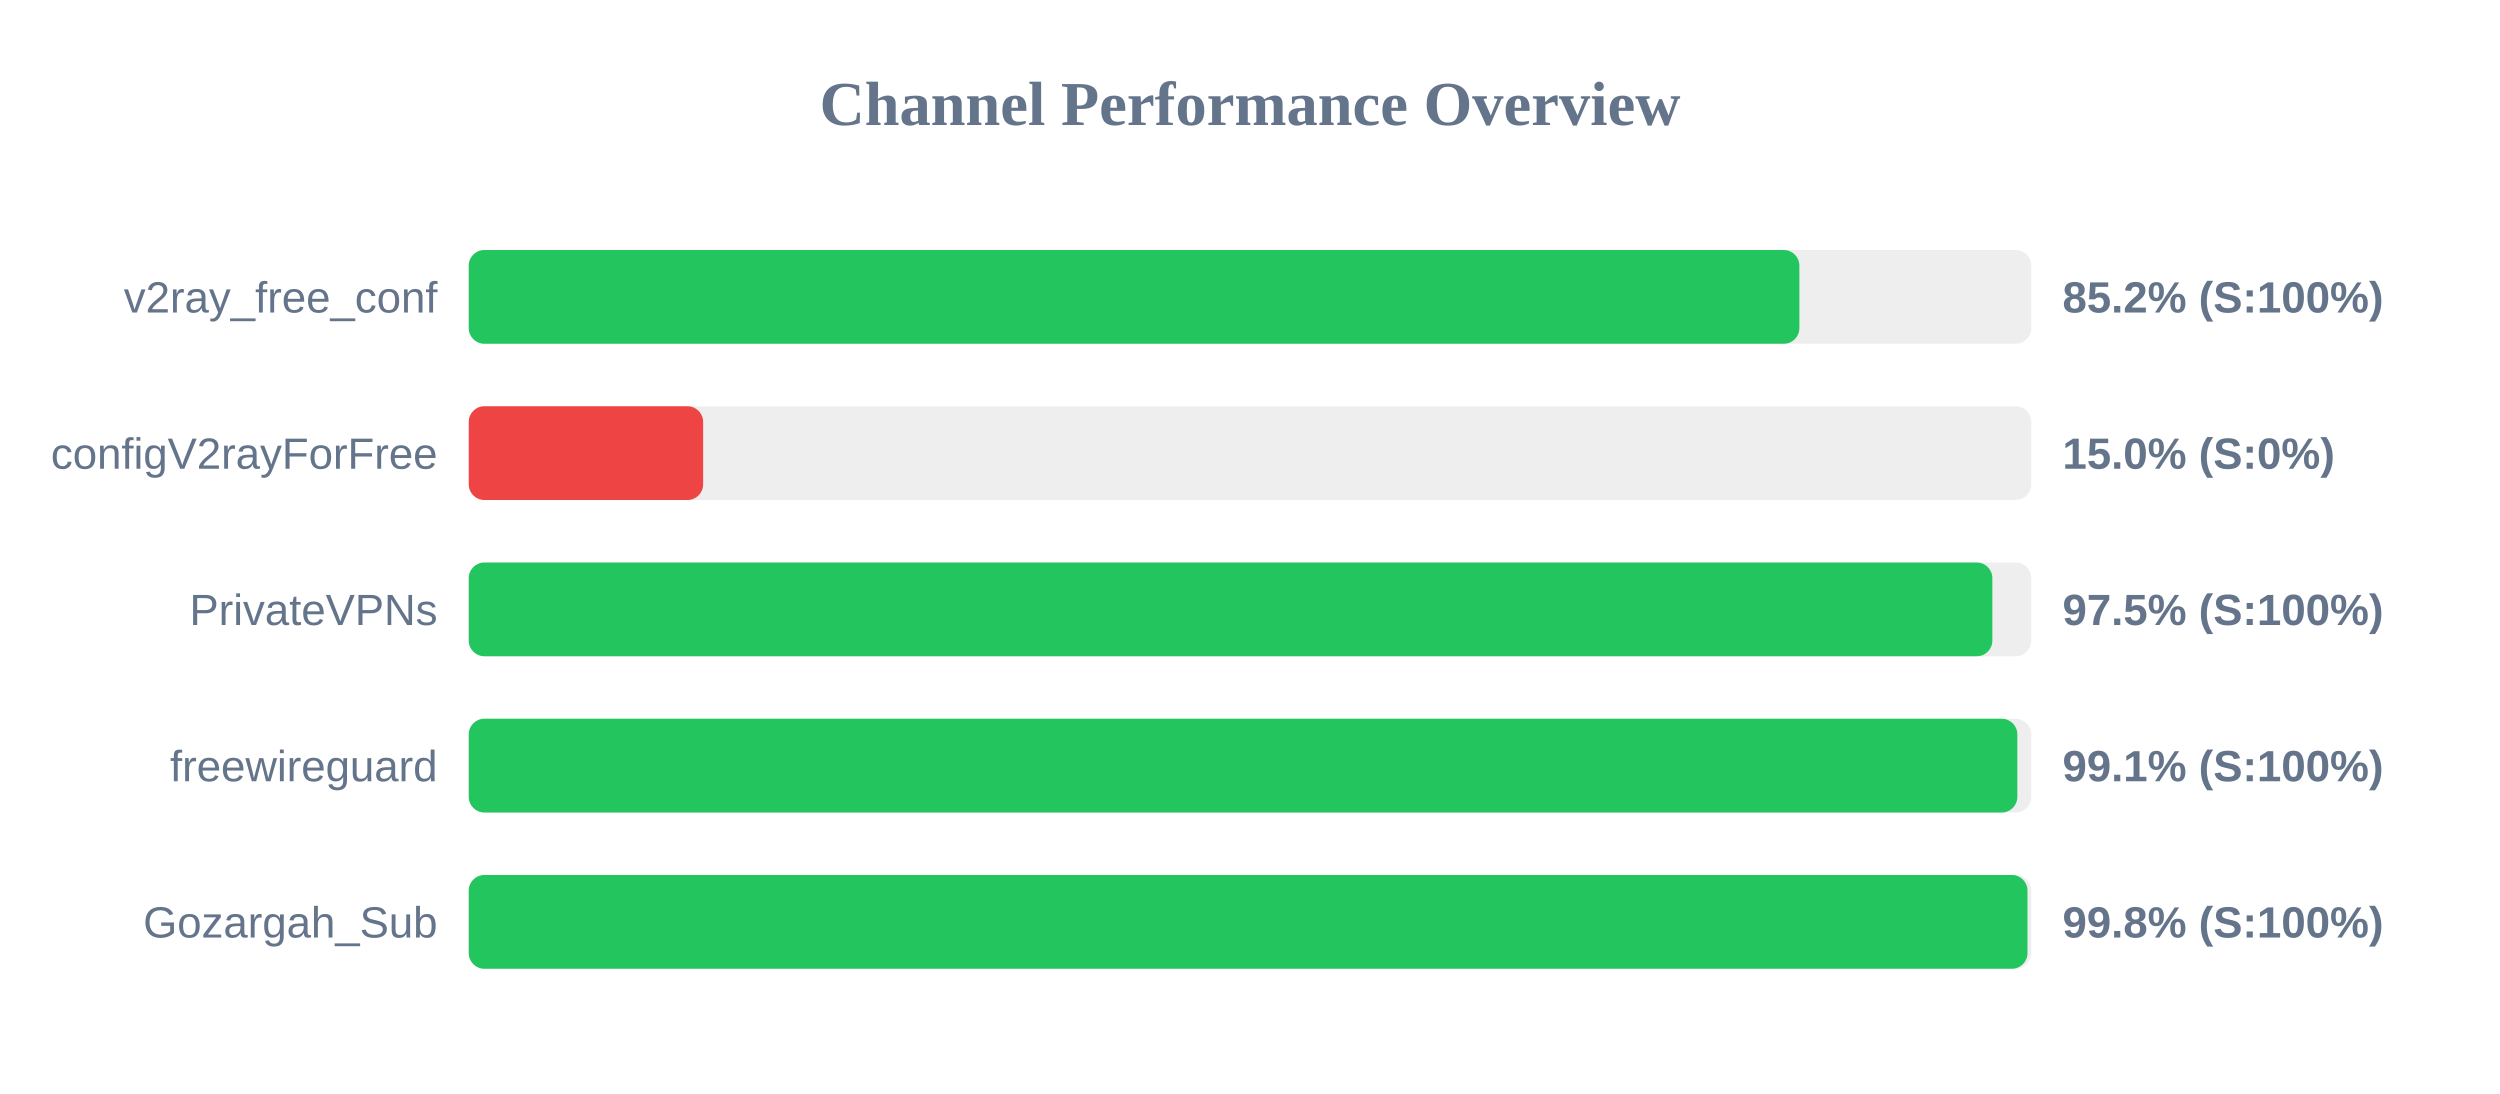
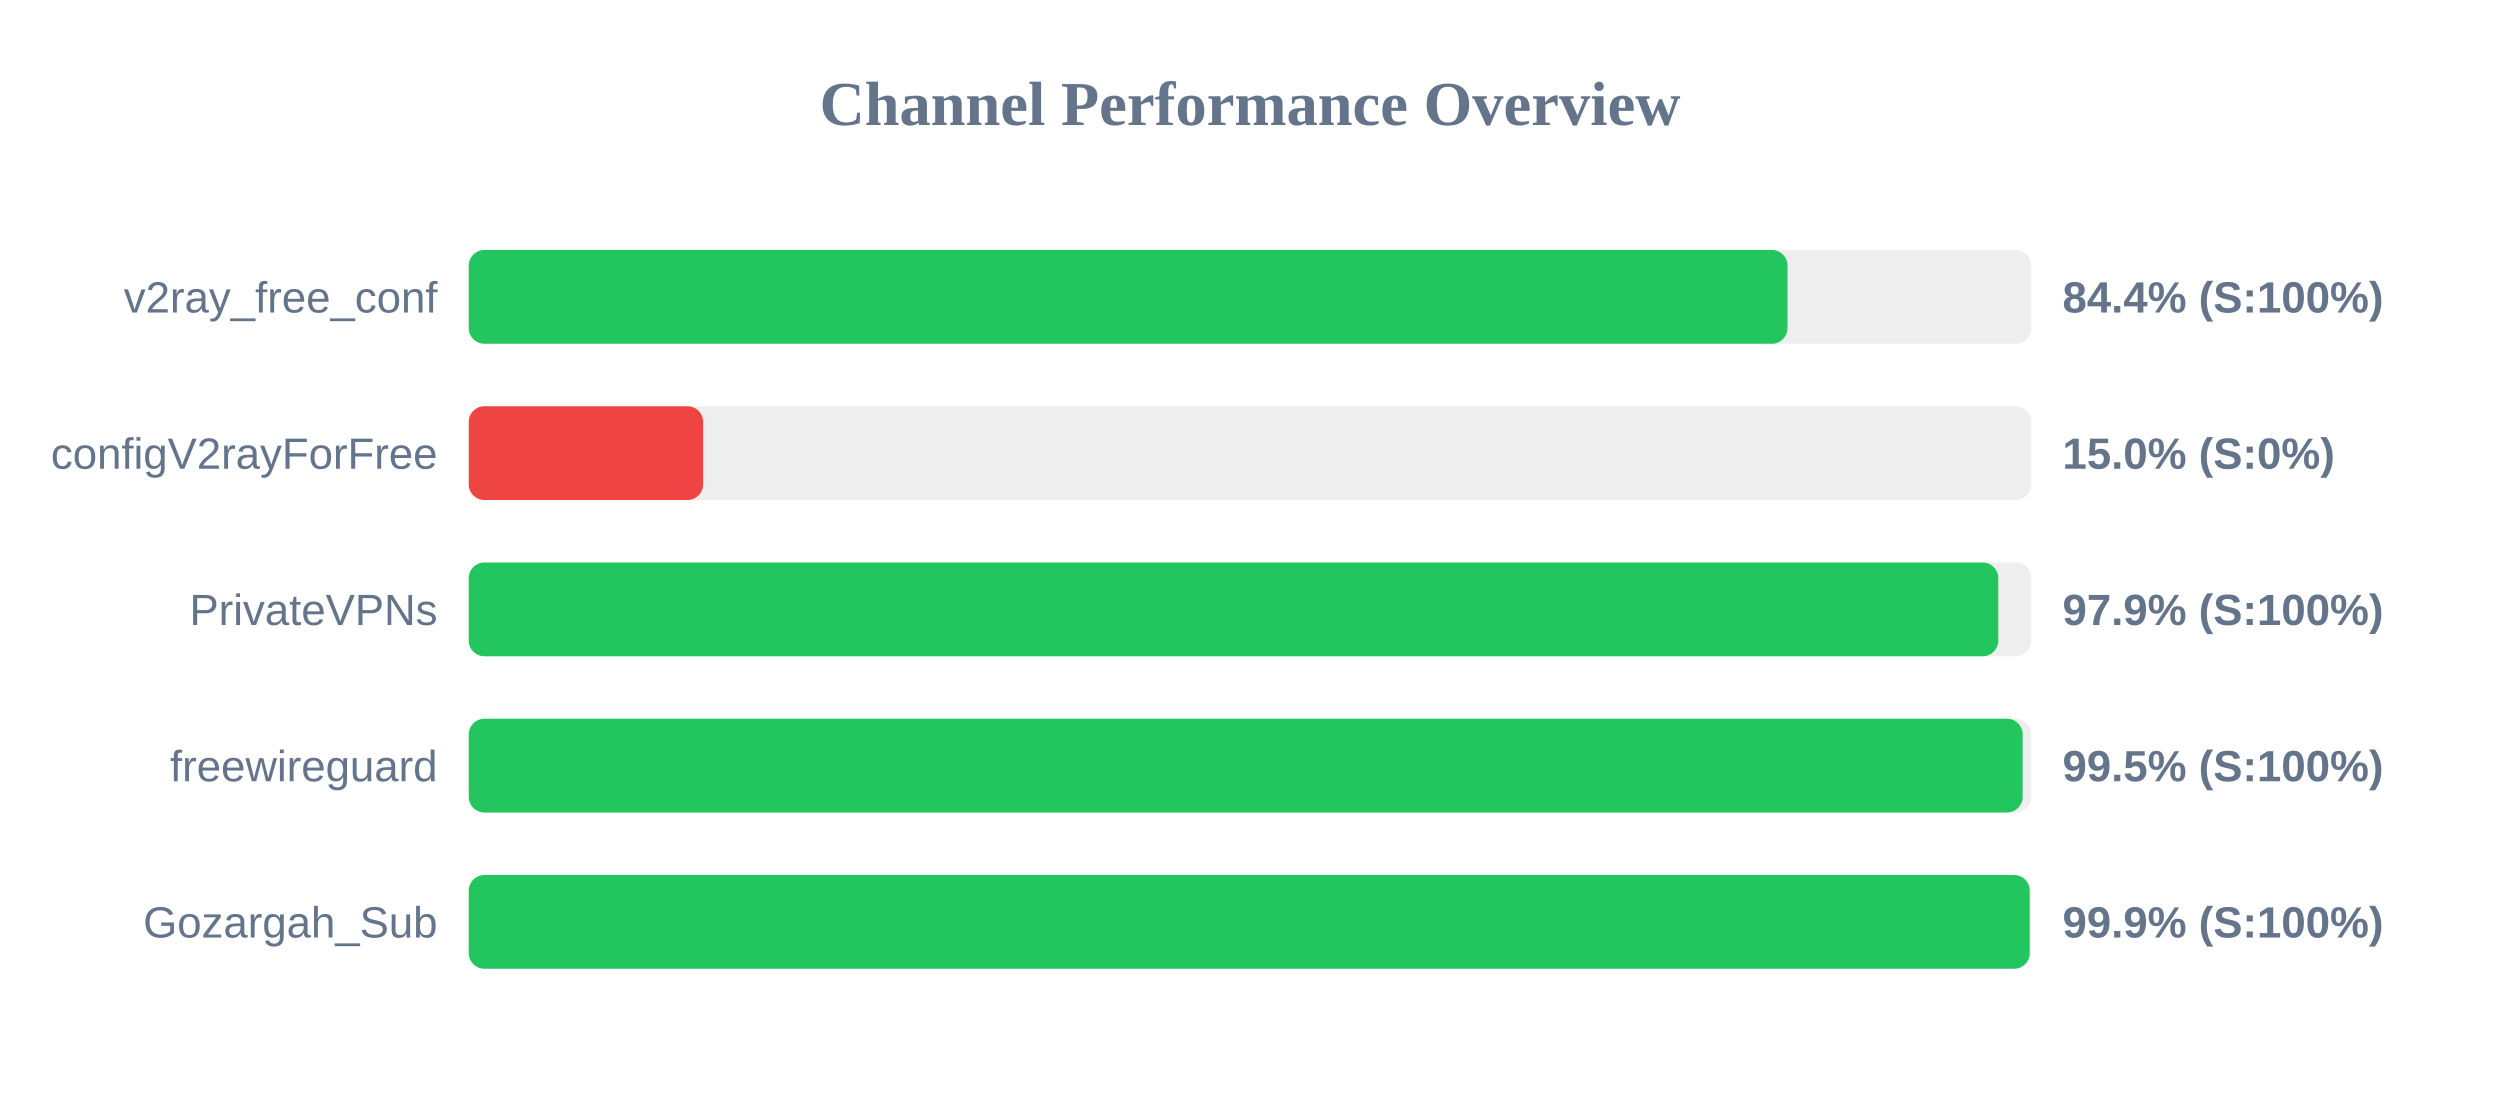
<svg xmlns="http://www.w3.org/2000/svg" width="800" height="350" version="1.1">
  <style>
        .row { font: 14px Arial; fill: #64748b; }
        .score { font: bold 14px Arial; fill: #64748b; }
    </style>
  <text x="400" y="40" text-anchor="middle" font-size="20px" font-weight="bold" fill="#64748b">Channel Performance Overview</text>
  <rect x="150" y="80" width="500" height="30" fill="#eee" rx="5" />
-   <rect x="150" y="80" width="425.8" height="30" fill="#22c55e" rx="5" />
+   <rect x="150" y="80" width="422.0" height="30" fill="#22c55e" rx="5" />
  <text x="140" y="100" text-anchor="end" class="row">v2ray_free_conf</text>
-   <text x="660" y="100" text-anchor="start" class="score">85.2% (S:100%)</text>
+   <text x="660" y="100" text-anchor="start" class="score">84.4% (S:100%)</text>
  <rect x="150" y="130" width="500" height="30" fill="#eee" rx="5" />
  <rect x="150" y="130" width="75.0" height="30" fill="#ef4444" rx="5" />
  <text x="140" y="150" text-anchor="end" class="row">configV2rayForFree</text>
  <text x="660" y="150" text-anchor="start" class="score">15.0% (S:0%)</text>
  <rect x="150" y="180" width="500" height="30" fill="#eee" rx="5" />
-   <rect x="150" y="180" width="487.55" height="30" fill="#22c55e" rx="5" />
+   <rect x="150" y="180" width="489.45" height="30" fill="#22c55e" rx="5" />
  <text x="140" y="200" text-anchor="end" class="row">PrivateVPNs</text>
-   <text x="660" y="200" text-anchor="start" class="score">97.5% (S:100%)</text>
+   <text x="660" y="200" text-anchor="start" class="score">97.9% (S:100%)</text>
  <rect x="150" y="230" width="500" height="30" fill="#eee" rx="5" />
-   <rect x="150" y="230" width="495.55" height="30" fill="#22c55e" rx="5" />
+   <rect x="150" y="230" width="497.25" height="30" fill="#22c55e" rx="5" />
  <text x="140" y="250" text-anchor="end" class="row">freewireguard</text>
-   <text x="660" y="250" text-anchor="start" class="score">99.1% (S:100%)</text>
+   <text x="660" y="250" text-anchor="start" class="score">99.5% (S:100%)</text>
  <rect x="150" y="280" width="500" height="30" fill="#eee" rx="5" />
-   <rect x="150" y="280" width="498.8" height="30" fill="#22c55e" rx="5" />
+   <rect x="150" y="280" width="499.5" height="30" fill="#22c55e" rx="5" />
  <text x="140" y="300" text-anchor="end" class="row">Gozargah_Sub</text>
-   <text x="660" y="300" text-anchor="start" class="score">99.8% (S:100%)</text>
+   <text x="660" y="300" text-anchor="start" class="score">99.9% (S:100%)</text>
</svg>
